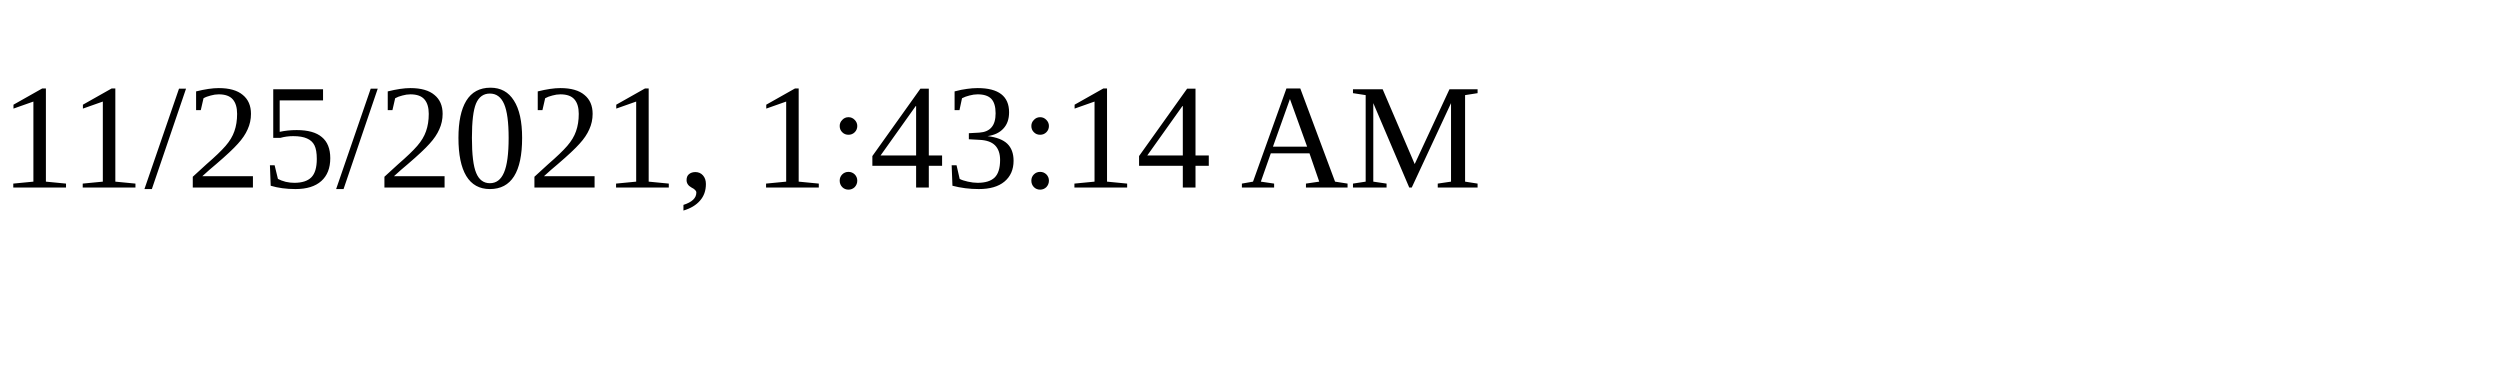
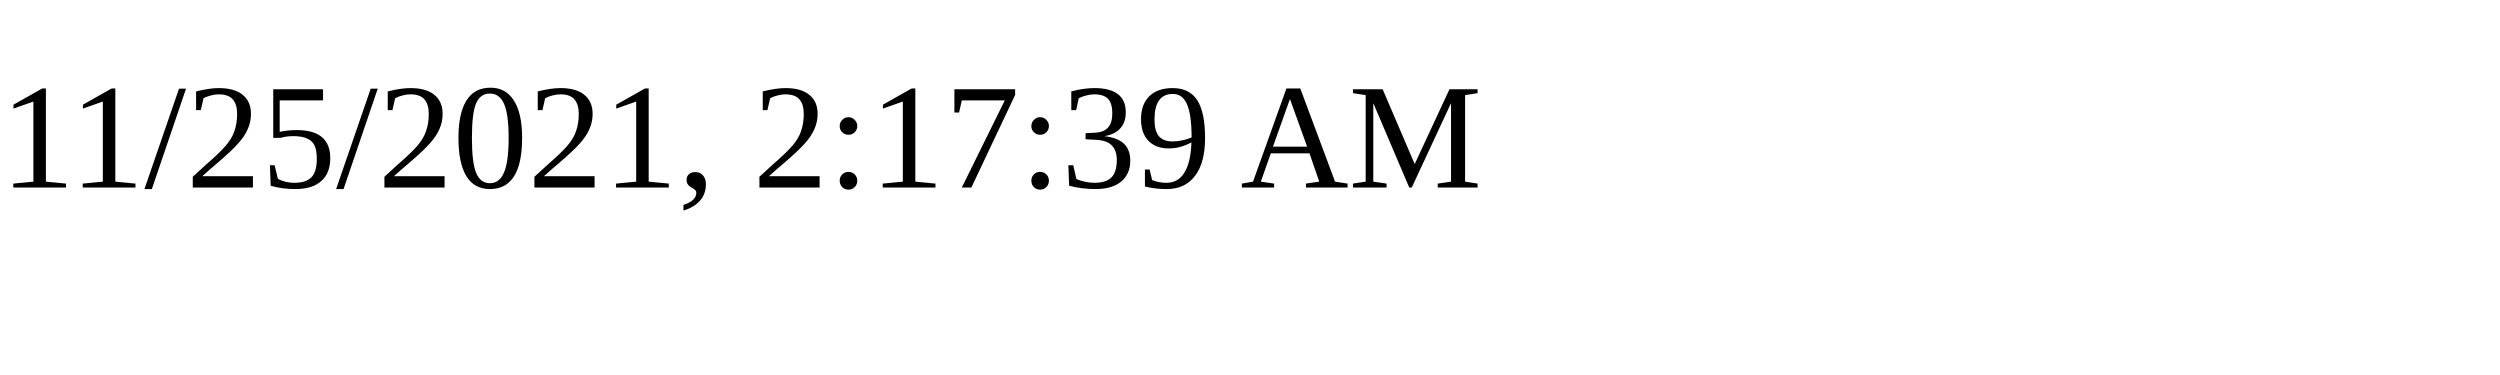
<svg xmlns="http://www.w3.org/2000/svg" height="30" width="200">
-   <text x="0" y="15">11/25/2021, 1:43:14 AM</text>
+   <text x="0" y="15">11/25/2021, 2:17:39 AM</text>
</svg>
